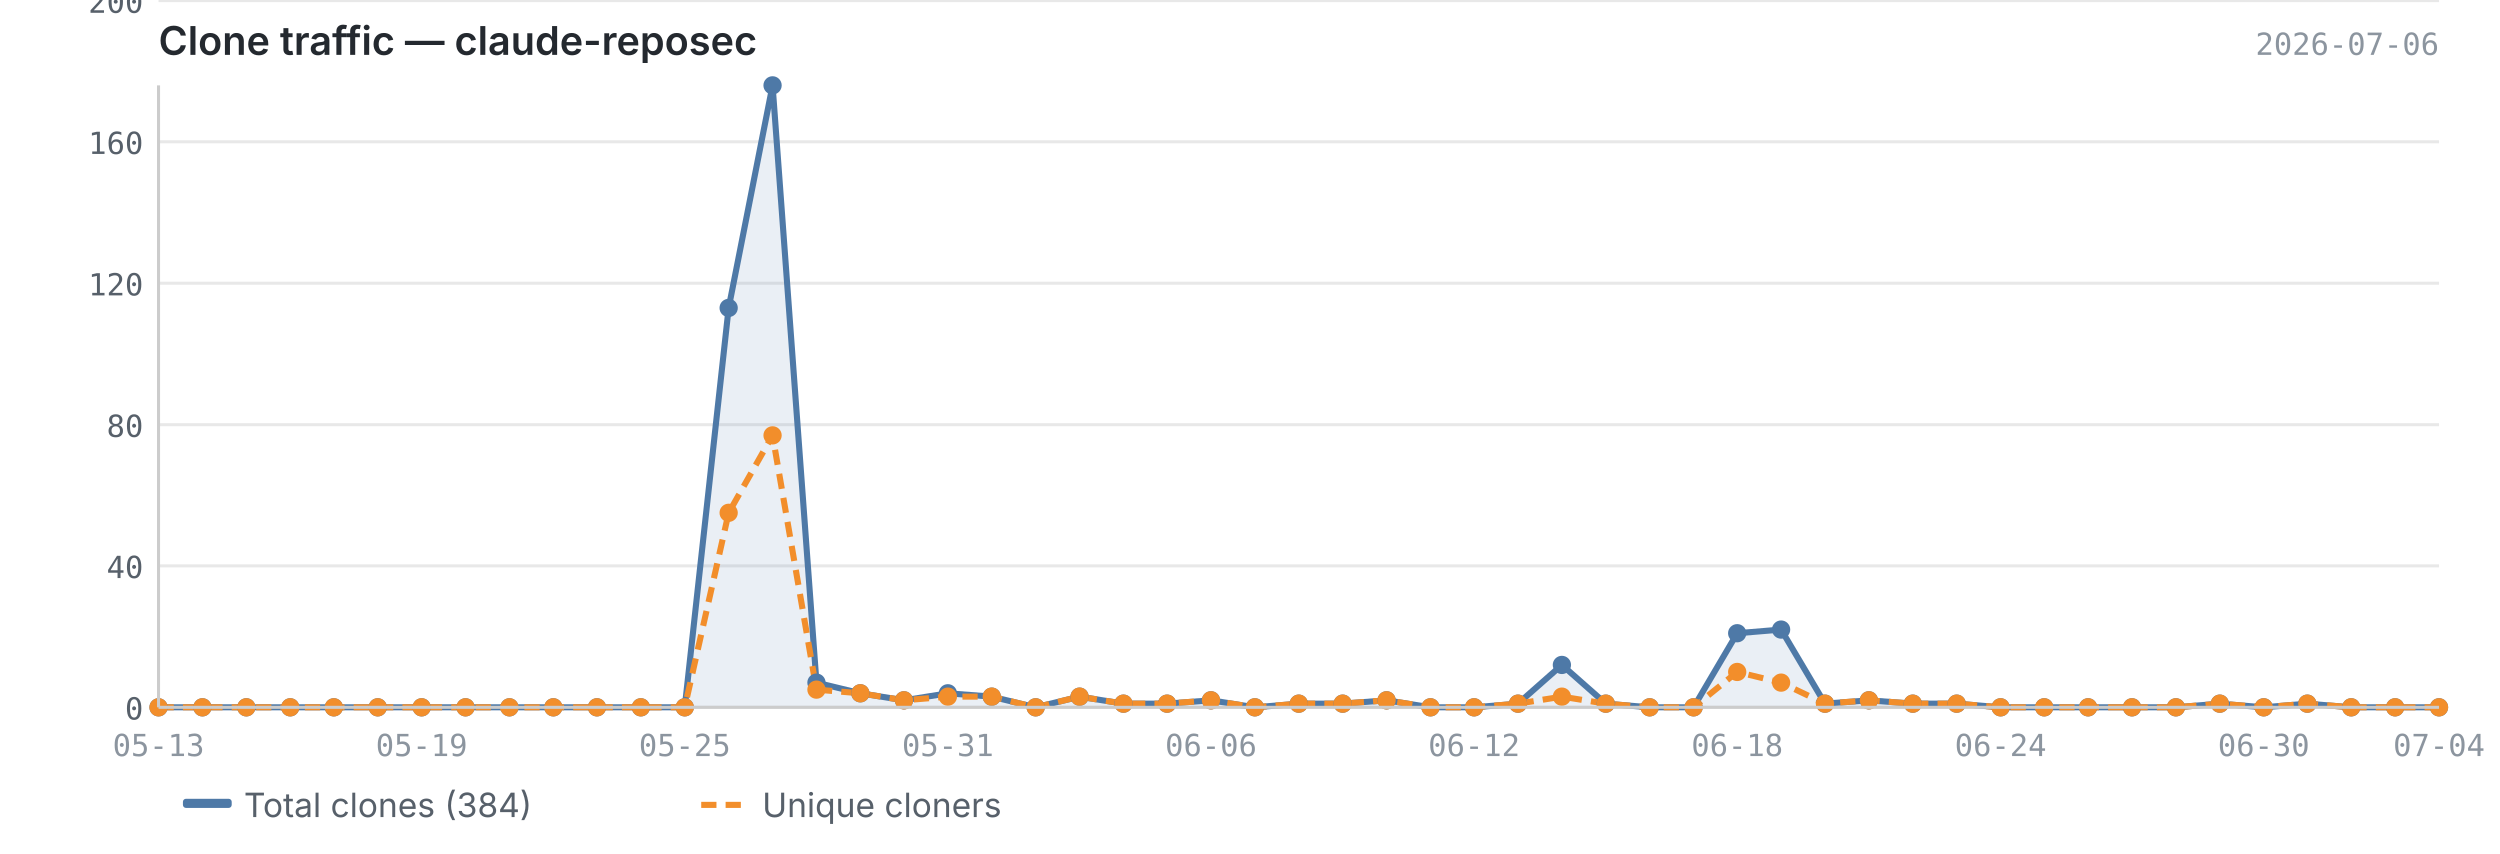
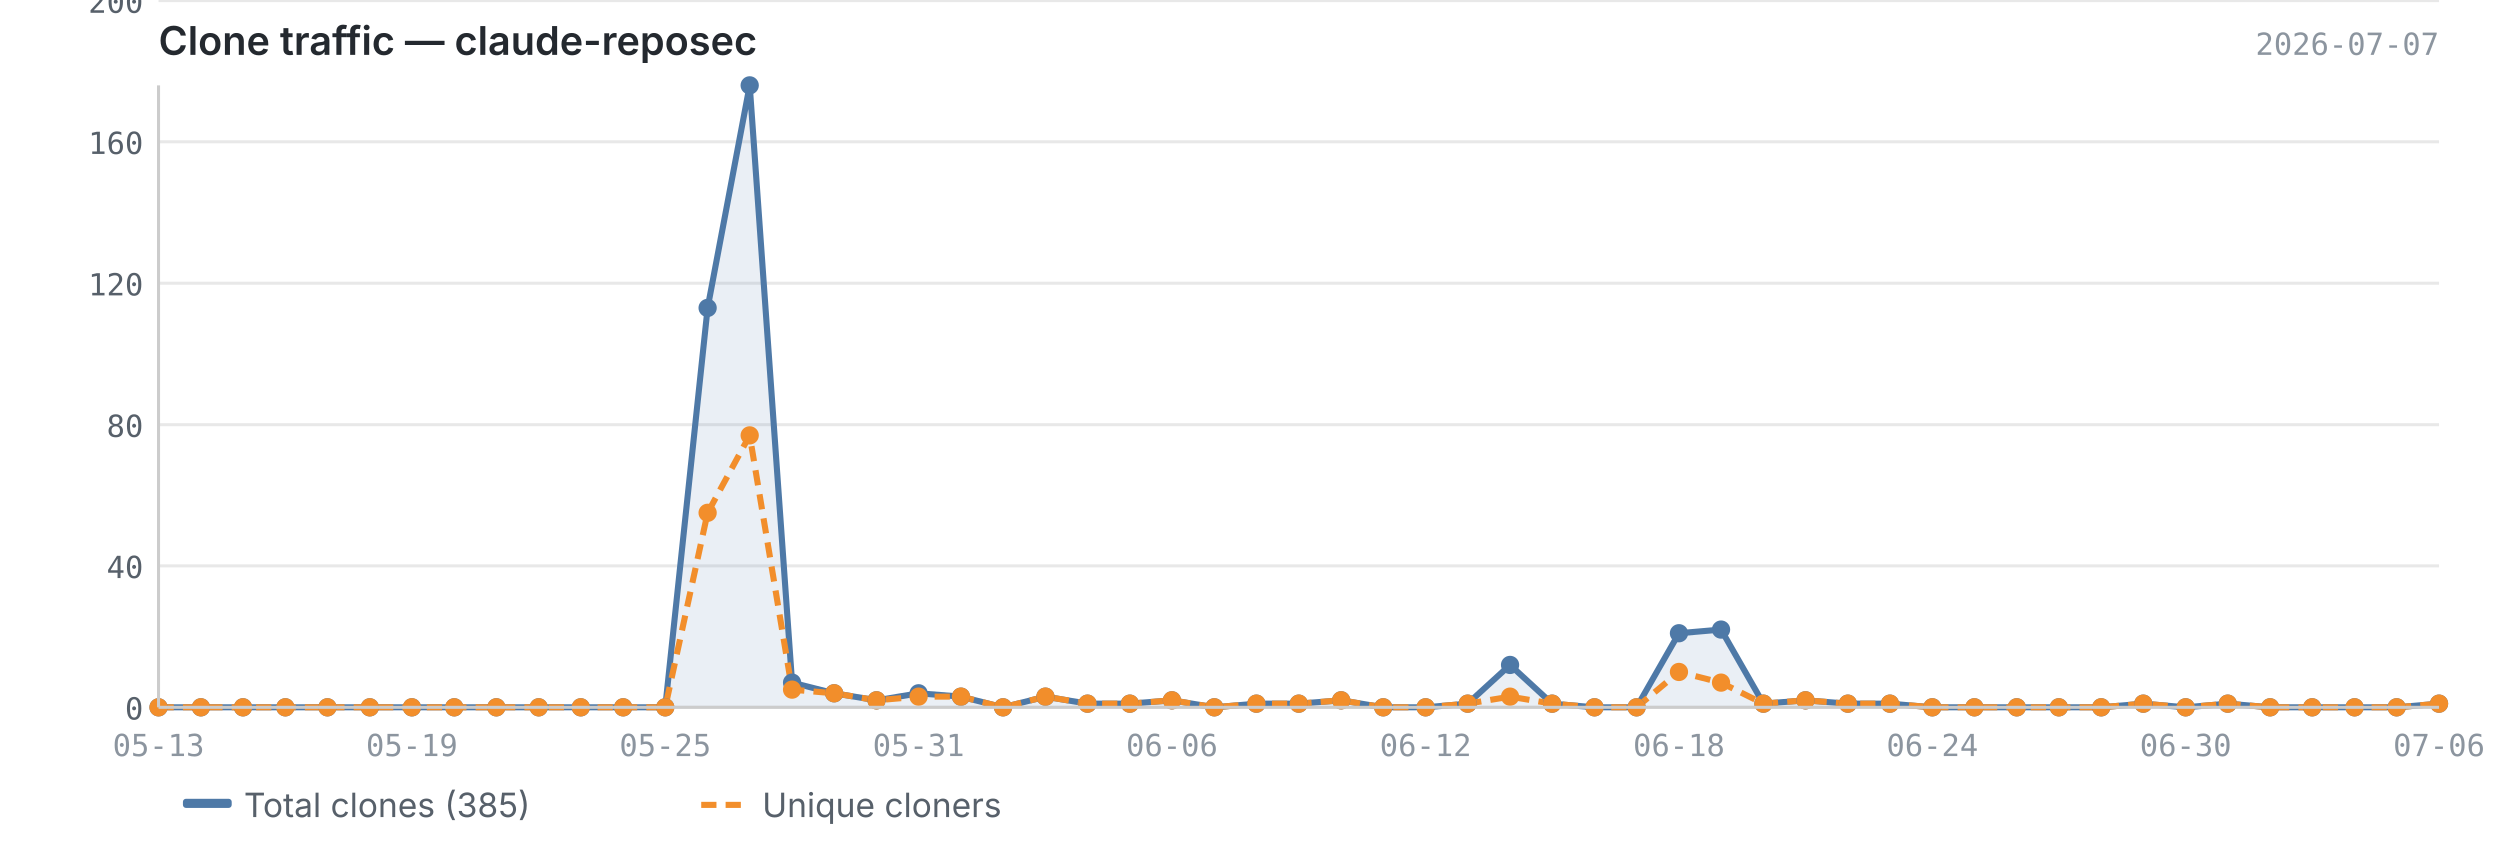
<svg xmlns="http://www.w3.org/2000/svg" viewBox="0 0 820 280" width="820" height="280">
  <text x="52" y="18" font-size="13" font-weight="600" fill="#24292f" font-family="-apple-system, BlinkMacSystemFont, 'Segoe UI', sans-serif">Clone traffic — claude-reposec</text>
-   <text x="800" y="18" font-size="10" fill="#8c959f" font-family="ui-monospace, SFMono-Regular, 'SF Mono', Menlo, monospace" text-anchor="end">2026-07-06</text>
+   <text x="800" y="18" font-size="10" fill="#8c959f" font-family="ui-monospace, SFMono-Regular, 'SF Mono', Menlo, monospace" text-anchor="end">2026-07-07</text>
  <line x1="52" y1="232.0" x2="800" y2="232.0" stroke="#e8e8e8" stroke-width="1" />
  <line x1="52" y1="185.6" x2="800" y2="185.6" stroke="#e8e8e8" stroke-width="1" />
  <line x1="52" y1="139.3" x2="800" y2="139.3" stroke="#e8e8e8" stroke-width="1" />
  <line x1="52" y1="92.9" x2="800" y2="92.9" stroke="#e8e8e8" stroke-width="1" />
  <line x1="52" y1="46.5" x2="800" y2="46.5" stroke="#e8e8e8" stroke-width="1" />
  <line x1="52" y1="0.2" x2="800" y2="0.2" stroke="#e8e8e8" stroke-width="1" />
-   <path d="M52.0,232.0 L52.0,232.0 L66.4,232.0 L80.8,232.0 L95.2,232.0 L109.5,232.0 L123.9,232.0 L138.3,232.0 L152.7,232.0 L167.1,232.0 L181.5,232.0 L195.8,232.0 L210.2,232.0 L224.6,232.0 L239.0,101.0 L253.4,28.0 L267.8,223.9 L282.2,227.4 L296.5,229.7 L310.9,227.4 L325.3,228.5 L339.7,232.0 L354.1,228.5 L368.5,230.8 L382.8,230.8 L397.2,229.7 L411.6,232.0 L426.0,230.8 L440.4,230.8 L454.8,229.7 L469.2,232.0 L483.5,232.0 L497.9,230.8 L512.3,218.1 L526.7,230.8 L541.1,232.0 L555.5,232.0 L569.8,207.7 L584.2,206.5 L598.6,230.8 L613.0,229.7 L627.4,230.8 L641.8,230.8 L656.2,232.0 L670.5,232.0 L684.9,232.0 L699.3,232.0 L713.7,232.0 L728.1,230.8 L742.5,232.0 L756.8,230.8 L771.2,232.0 L785.6,232.0 L800.0,232.0 L800.0,232.0 L52.0,232.0Z" fill="#4e79a7" opacity="0.12" />
-   <polyline points="52.0,232.0 66.4,232.0 80.8,232.0 95.2,232.0 109.5,232.0 123.9,232.0 138.3,232.0 152.7,232.0 167.1,232.0 181.5,232.0 195.8,232.0 210.2,232.0 224.6,232.0 239.0,101.0 253.4,28.0 267.8,223.9 282.2,227.4 296.5,229.7 310.9,227.4 325.3,228.5 339.7,232.0 354.1,228.5 368.5,230.8 382.8,230.8 397.2,229.7 411.6,232.0 426.0,230.8 440.4,230.8 454.8,229.7 469.2,232.0 483.5,232.0 497.9,230.8 512.3,218.1 526.7,230.8 541.1,232.0 555.5,232.0 569.8,207.7 584.2,206.5 598.6,230.8 613.0,229.7 627.4,230.8 641.8,230.8 656.2,232.0 670.5,232.0 684.9,232.0 699.3,232.0 713.7,232.0 728.1,230.8 742.5,232.0 756.8,230.8 771.2,232.0 785.6,232.0 800.0,232.0" fill="none" stroke="#4e79a7" stroke-width="2" stroke-linejoin="round" />
-   <polyline points="52.0,232.0 66.4,232.0 80.8,232.0 95.2,232.0 109.5,232.0 123.9,232.0 138.3,232.0 152.7,232.0 167.1,232.0 181.5,232.0 195.8,232.0 210.2,232.0 224.6,232.0 239.0,168.2 253.4,142.8 267.8,226.2 282.2,227.4 296.5,229.7 310.9,228.5 325.3,228.5 339.7,232.0 354.1,228.5 368.5,230.8 382.8,230.8 397.2,229.7 411.6,232.0 426.0,230.8 440.4,230.8 454.8,229.7 469.2,232.0 483.5,232.0 497.9,230.8 512.3,228.5 526.7,230.8 541.1,232.0 555.5,232.0 569.8,220.4 584.2,223.9 598.6,230.8 613.0,229.7 627.4,230.8 641.8,230.8 656.2,232.0 670.5,232.0 684.9,232.0 699.3,232.0 713.7,232.0 728.1,230.8 742.5,232.0 756.8,230.8 771.2,232.0 785.6,232.0 800.0,232.0" fill="none" stroke="#f28e2b" stroke-width="2" stroke-linejoin="round" stroke-dasharray="5,3" />
+   <path d="M52.0,232.0 L52.0,232.0 L65.9,232.0 L79.7,232.0 L93.6,232.0 L107.4,232.0 L121.3,232.0 L135.1,232.0 L149.0,232.0 L162.8,232.0 L176.7,232.0 L190.5,232.0 L204.4,232.0 L218.2,232.0 L232.1,101.0 L245.9,28.0 L259.8,223.9 L273.6,227.4 L287.5,229.7 L301.3,227.4 L315.2,228.5 L329.0,232.0 L342.9,228.5 L356.7,230.8 L370.6,230.8 L384.4,229.7 L398.3,232.0 L412.1,230.8 L426.0,230.8 L439.9,229.7 L453.7,232.0 L467.6,232.0 L481.4,230.8 L495.3,218.1 L509.1,230.8 L523.0,232.0 L536.8,232.0 L550.7,207.7 L564.5,206.5 L578.4,230.8 L592.2,229.7 L606.1,230.8 L619.9,230.8 L633.8,232.0 L647.6,232.0 L661.5,232.0 L675.3,232.0 L689.2,232.0 L703.0,230.8 L716.9,232.0 L730.7,230.8 L744.6,232.0 L758.4,232.0 L772.3,232.0 L786.1,232.0 L800.0,230.8 L800.0,232.0 L52.0,232.0Z" fill="#4e79a7" opacity="0.12" />
+   <polyline points="52.0,232.0 65.9,232.0 79.7,232.0 93.6,232.0 107.4,232.0 121.3,232.0 135.1,232.0 149.0,232.0 162.8,232.0 176.7,232.0 190.5,232.0 204.4,232.0 218.2,232.0 232.1,101.0 245.9,28.0 259.8,223.9 273.6,227.4 287.5,229.7 301.3,227.4 315.2,228.5 329.0,232.0 342.9,228.5 356.7,230.8 370.6,230.8 384.4,229.7 398.3,232.0 412.1,230.8 426.0,230.8 439.9,229.7 453.7,232.0 467.6,232.0 481.4,230.8 495.3,218.1 509.1,230.8 523.0,232.0 536.8,232.0 550.7,207.7 564.5,206.5 578.4,230.8 592.2,229.7 606.1,230.8 619.9,230.8 633.8,232.0 647.6,232.0 661.5,232.0 675.3,232.0 689.2,232.0 703.0,230.8 716.9,232.0 730.7,230.8 744.6,232.0 758.4,232.0 772.3,232.0 786.1,232.0 800.0,230.8" fill="none" stroke="#4e79a7" stroke-width="2" stroke-linejoin="round" />
+   <polyline points="52.0,232.0 65.9,232.0 79.7,232.0 93.6,232.0 107.4,232.0 121.3,232.0 135.1,232.0 149.0,232.0 162.8,232.0 176.7,232.0 190.5,232.0 204.4,232.0 218.2,232.0 232.1,168.2 245.9,142.8 259.8,226.2 273.6,227.4 287.5,229.7 301.3,228.5 315.2,228.5 329.0,232.0 342.9,228.5 356.7,230.8 370.6,230.8 384.4,229.7 398.3,232.0 412.1,230.8 426.0,230.8 439.9,229.7 453.7,232.0 467.6,232.0 481.4,230.8 495.3,228.5 509.1,230.8 523.0,232.0 536.8,232.0 550.7,220.4 564.5,223.9 578.4,230.8 592.2,229.7 606.1,230.8 619.9,230.8 633.8,232.0 647.6,232.0 661.5,232.0 675.3,232.0 689.2,232.0 703.0,230.8 716.9,232.0 730.7,230.8 744.6,232.0 758.4,232.0 772.3,232.0 786.1,232.0 800.0,230.8" fill="none" stroke="#f28e2b" stroke-width="2" stroke-linejoin="round" stroke-dasharray="5,3" />
  <circle cx="52.0" cy="232.0" r="3" fill="#4e79a7" />
-   <circle cx="66.4" cy="232.0" r="3" fill="#4e79a7" />
-   <circle cx="80.8" cy="232.0" r="3" fill="#4e79a7" />
-   <circle cx="95.2" cy="232.0" r="3" fill="#4e79a7" />
-   <circle cx="109.5" cy="232.0" r="3" fill="#4e79a7" />
-   <circle cx="123.9" cy="232.0" r="3" fill="#4e79a7" />
-   <circle cx="138.3" cy="232.0" r="3" fill="#4e79a7" />
-   <circle cx="152.7" cy="232.0" r="3" fill="#4e79a7" />
-   <circle cx="167.1" cy="232.0" r="3" fill="#4e79a7" />
-   <circle cx="181.5" cy="232.0" r="3" fill="#4e79a7" />
-   <circle cx="195.8" cy="232.0" r="3" fill="#4e79a7" />
-   <circle cx="210.2" cy="232.0" r="3" fill="#4e79a7" />
-   <circle cx="224.6" cy="232.0" r="3" fill="#4e79a7" />
-   <circle cx="239.0" cy="101.0" r="3" fill="#4e79a7" />
-   <circle cx="253.4" cy="28.0" r="3" fill="#4e79a7" />
-   <circle cx="267.8" cy="223.9" r="3" fill="#4e79a7" />
-   <circle cx="282.2" cy="227.4" r="3" fill="#4e79a7" />
-   <circle cx="296.5" cy="229.7" r="3" fill="#4e79a7" />
-   <circle cx="310.9" cy="227.4" r="3" fill="#4e79a7" />
-   <circle cx="325.3" cy="228.5" r="3" fill="#4e79a7" />
-   <circle cx="339.7" cy="232.0" r="3" fill="#4e79a7" />
-   <circle cx="354.1" cy="228.5" r="3" fill="#4e79a7" />
-   <circle cx="368.5" cy="230.8" r="3" fill="#4e79a7" />
-   <circle cx="382.8" cy="230.8" r="3" fill="#4e79a7" />
-   <circle cx="397.2" cy="229.7" r="3" fill="#4e79a7" />
-   <circle cx="411.6" cy="232.0" r="3" fill="#4e79a7" />
+   <circle cx="65.9" cy="232.0" r="3" fill="#4e79a7" />
+   <circle cx="79.7" cy="232.0" r="3" fill="#4e79a7" />
+   <circle cx="93.6" cy="232.0" r="3" fill="#4e79a7" />
+   <circle cx="107.4" cy="232.0" r="3" fill="#4e79a7" />
+   <circle cx="121.3" cy="232.0" r="3" fill="#4e79a7" />
+   <circle cx="135.1" cy="232.0" r="3" fill="#4e79a7" />
+   <circle cx="149.0" cy="232.0" r="3" fill="#4e79a7" />
+   <circle cx="162.8" cy="232.0" r="3" fill="#4e79a7" />
+   <circle cx="176.7" cy="232.0" r="3" fill="#4e79a7" />
+   <circle cx="190.5" cy="232.0" r="3" fill="#4e79a7" />
+   <circle cx="204.4" cy="232.0" r="3" fill="#4e79a7" />
+   <circle cx="218.2" cy="232.0" r="3" fill="#4e79a7" />
+   <circle cx="232.1" cy="101.0" r="3" fill="#4e79a7" />
+   <circle cx="245.9" cy="28.0" r="3" fill="#4e79a7" />
+   <circle cx="259.8" cy="223.9" r="3" fill="#4e79a7" />
+   <circle cx="273.6" cy="227.4" r="3" fill="#4e79a7" />
+   <circle cx="287.5" cy="229.7" r="3" fill="#4e79a7" />
+   <circle cx="301.3" cy="227.4" r="3" fill="#4e79a7" />
+   <circle cx="315.2" cy="228.5" r="3" fill="#4e79a7" />
+   <circle cx="329.0" cy="232.0" r="3" fill="#4e79a7" />
+   <circle cx="342.9" cy="228.5" r="3" fill="#4e79a7" />
+   <circle cx="356.7" cy="230.8" r="3" fill="#4e79a7" />
+   <circle cx="370.6" cy="230.8" r="3" fill="#4e79a7" />
+   <circle cx="384.4" cy="229.7" r="3" fill="#4e79a7" />
+   <circle cx="398.3" cy="232.0" r="3" fill="#4e79a7" />
+   <circle cx="412.1" cy="230.8" r="3" fill="#4e79a7" />
  <circle cx="426.0" cy="230.8" r="3" fill="#4e79a7" />
-   <circle cx="440.4" cy="230.8" r="3" fill="#4e79a7" />
-   <circle cx="454.8" cy="229.7" r="3" fill="#4e79a7" />
-   <circle cx="469.2" cy="232.0" r="3" fill="#4e79a7" />
-   <circle cx="483.5" cy="232.0" r="3" fill="#4e79a7" />
-   <circle cx="497.9" cy="230.8" r="3" fill="#4e79a7" />
-   <circle cx="512.3" cy="218.1" r="3" fill="#4e79a7" />
-   <circle cx="526.7" cy="230.8" r="3" fill="#4e79a7" />
-   <circle cx="541.1" cy="232.0" r="3" fill="#4e79a7" />
-   <circle cx="555.5" cy="232.0" r="3" fill="#4e79a7" />
-   <circle cx="569.8" cy="207.7" r="3" fill="#4e79a7" />
-   <circle cx="584.2" cy="206.5" r="3" fill="#4e79a7" />
-   <circle cx="598.6" cy="230.8" r="3" fill="#4e79a7" />
-   <circle cx="613.0" cy="229.7" r="3" fill="#4e79a7" />
-   <circle cx="627.4" cy="230.8" r="3" fill="#4e79a7" />
-   <circle cx="641.8" cy="230.8" r="3" fill="#4e79a7" />
-   <circle cx="656.2" cy="232.0" r="3" fill="#4e79a7" />
-   <circle cx="670.5" cy="232.0" r="3" fill="#4e79a7" />
-   <circle cx="684.9" cy="232.0" r="3" fill="#4e79a7" />
-   <circle cx="699.3" cy="232.0" r="3" fill="#4e79a7" />
-   <circle cx="713.7" cy="232.0" r="3" fill="#4e79a7" />
-   <circle cx="728.1" cy="230.8" r="3" fill="#4e79a7" />
-   <circle cx="742.5" cy="232.0" r="3" fill="#4e79a7" />
-   <circle cx="756.8" cy="230.8" r="3" fill="#4e79a7" />
-   <circle cx="771.2" cy="232.0" r="3" fill="#4e79a7" />
-   <circle cx="785.6" cy="232.0" r="3" fill="#4e79a7" />
-   <circle cx="800.0" cy="232.0" r="3" fill="#4e79a7" />
+   <circle cx="439.9" cy="229.7" r="3" fill="#4e79a7" />
+   <circle cx="453.7" cy="232.0" r="3" fill="#4e79a7" />
+   <circle cx="467.6" cy="232.0" r="3" fill="#4e79a7" />
+   <circle cx="481.4" cy="230.8" r="3" fill="#4e79a7" />
+   <circle cx="495.3" cy="218.1" r="3" fill="#4e79a7" />
+   <circle cx="509.1" cy="230.8" r="3" fill="#4e79a7" />
+   <circle cx="523.0" cy="232.0" r="3" fill="#4e79a7" />
+   <circle cx="536.8" cy="232.0" r="3" fill="#4e79a7" />
+   <circle cx="550.7" cy="207.7" r="3" fill="#4e79a7" />
+   <circle cx="564.5" cy="206.5" r="3" fill="#4e79a7" />
+   <circle cx="578.4" cy="230.8" r="3" fill="#4e79a7" />
+   <circle cx="592.2" cy="229.7" r="3" fill="#4e79a7" />
+   <circle cx="606.1" cy="230.8" r="3" fill="#4e79a7" />
+   <circle cx="619.9" cy="230.8" r="3" fill="#4e79a7" />
+   <circle cx="633.8" cy="232.0" r="3" fill="#4e79a7" />
+   <circle cx="647.6" cy="232.0" r="3" fill="#4e79a7" />
+   <circle cx="661.5" cy="232.0" r="3" fill="#4e79a7" />
+   <circle cx="675.3" cy="232.0" r="3" fill="#4e79a7" />
+   <circle cx="689.2" cy="232.0" r="3" fill="#4e79a7" />
+   <circle cx="703.0" cy="230.8" r="3" fill="#4e79a7" />
+   <circle cx="716.9" cy="232.0" r="3" fill="#4e79a7" />
+   <circle cx="730.7" cy="230.8" r="3" fill="#4e79a7" />
+   <circle cx="744.6" cy="232.0" r="3" fill="#4e79a7" />
+   <circle cx="758.4" cy="232.0" r="3" fill="#4e79a7" />
+   <circle cx="772.3" cy="232.0" r="3" fill="#4e79a7" />
+   <circle cx="786.1" cy="232.0" r="3" fill="#4e79a7" />
+   <circle cx="800.0" cy="230.8" r="3" fill="#4e79a7" />
  <circle cx="52.0" cy="232.0" r="3" fill="#f28e2b" />
-   <circle cx="66.4" cy="232.0" r="3" fill="#f28e2b" />
-   <circle cx="80.8" cy="232.0" r="3" fill="#f28e2b" />
-   <circle cx="95.2" cy="232.0" r="3" fill="#f28e2b" />
-   <circle cx="109.5" cy="232.0" r="3" fill="#f28e2b" />
-   <circle cx="123.9" cy="232.0" r="3" fill="#f28e2b" />
-   <circle cx="138.3" cy="232.0" r="3" fill="#f28e2b" />
-   <circle cx="152.7" cy="232.0" r="3" fill="#f28e2b" />
-   <circle cx="167.1" cy="232.0" r="3" fill="#f28e2b" />
-   <circle cx="181.5" cy="232.0" r="3" fill="#f28e2b" />
-   <circle cx="195.8" cy="232.0" r="3" fill="#f28e2b" />
-   <circle cx="210.2" cy="232.0" r="3" fill="#f28e2b" />
-   <circle cx="224.6" cy="232.0" r="3" fill="#f28e2b" />
-   <circle cx="239.0" cy="168.2" r="3" fill="#f28e2b" />
-   <circle cx="253.4" cy="142.8" r="3" fill="#f28e2b" />
-   <circle cx="267.8" cy="226.2" r="3" fill="#f28e2b" />
-   <circle cx="282.2" cy="227.4" r="3" fill="#f28e2b" />
-   <circle cx="296.5" cy="229.7" r="3" fill="#f28e2b" />
-   <circle cx="310.9" cy="228.5" r="3" fill="#f28e2b" />
-   <circle cx="325.3" cy="228.5" r="3" fill="#f28e2b" />
-   <circle cx="339.7" cy="232.0" r="3" fill="#f28e2b" />
-   <circle cx="354.1" cy="228.5" r="3" fill="#f28e2b" />
-   <circle cx="368.5" cy="230.8" r="3" fill="#f28e2b" />
-   <circle cx="382.8" cy="230.8" r="3" fill="#f28e2b" />
-   <circle cx="397.2" cy="229.7" r="3" fill="#f28e2b" />
-   <circle cx="411.6" cy="232.0" r="3" fill="#f28e2b" />
+   <circle cx="65.9" cy="232.0" r="3" fill="#f28e2b" />
+   <circle cx="79.7" cy="232.0" r="3" fill="#f28e2b" />
+   <circle cx="93.6" cy="232.0" r="3" fill="#f28e2b" />
+   <circle cx="107.4" cy="232.0" r="3" fill="#f28e2b" />
+   <circle cx="121.3" cy="232.0" r="3" fill="#f28e2b" />
+   <circle cx="135.1" cy="232.0" r="3" fill="#f28e2b" />
+   <circle cx="149.0" cy="232.0" r="3" fill="#f28e2b" />
+   <circle cx="162.8" cy="232.0" r="3" fill="#f28e2b" />
+   <circle cx="176.7" cy="232.0" r="3" fill="#f28e2b" />
+   <circle cx="190.5" cy="232.0" r="3" fill="#f28e2b" />
+   <circle cx="204.4" cy="232.0" r="3" fill="#f28e2b" />
+   <circle cx="218.2" cy="232.0" r="3" fill="#f28e2b" />
+   <circle cx="232.1" cy="168.2" r="3" fill="#f28e2b" />
+   <circle cx="245.9" cy="142.8" r="3" fill="#f28e2b" />
+   <circle cx="259.8" cy="226.2" r="3" fill="#f28e2b" />
+   <circle cx="273.6" cy="227.4" r="3" fill="#f28e2b" />
+   <circle cx="287.5" cy="229.7" r="3" fill="#f28e2b" />
+   <circle cx="301.3" cy="228.5" r="3" fill="#f28e2b" />
+   <circle cx="315.2" cy="228.5" r="3" fill="#f28e2b" />
+   <circle cx="329.0" cy="232.0" r="3" fill="#f28e2b" />
+   <circle cx="342.9" cy="228.5" r="3" fill="#f28e2b" />
+   <circle cx="356.7" cy="230.8" r="3" fill="#f28e2b" />
+   <circle cx="370.6" cy="230.8" r="3" fill="#f28e2b" />
+   <circle cx="384.4" cy="229.7" r="3" fill="#f28e2b" />
+   <circle cx="398.3" cy="232.0" r="3" fill="#f28e2b" />
+   <circle cx="412.1" cy="230.8" r="3" fill="#f28e2b" />
  <circle cx="426.0" cy="230.8" r="3" fill="#f28e2b" />
-   <circle cx="440.4" cy="230.8" r="3" fill="#f28e2b" />
-   <circle cx="454.8" cy="229.7" r="3" fill="#f28e2b" />
-   <circle cx="469.2" cy="232.0" r="3" fill="#f28e2b" />
-   <circle cx="483.5" cy="232.0" r="3" fill="#f28e2b" />
-   <circle cx="497.9" cy="230.8" r="3" fill="#f28e2b" />
-   <circle cx="512.3" cy="228.5" r="3" fill="#f28e2b" />
-   <circle cx="526.7" cy="230.8" r="3" fill="#f28e2b" />
-   <circle cx="541.1" cy="232.0" r="3" fill="#f28e2b" />
-   <circle cx="555.5" cy="232.0" r="3" fill="#f28e2b" />
-   <circle cx="569.8" cy="220.4" r="3" fill="#f28e2b" />
-   <circle cx="584.2" cy="223.9" r="3" fill="#f28e2b" />
-   <circle cx="598.6" cy="230.8" r="3" fill="#f28e2b" />
-   <circle cx="613.0" cy="229.7" r="3" fill="#f28e2b" />
-   <circle cx="627.4" cy="230.8" r="3" fill="#f28e2b" />
-   <circle cx="641.8" cy="230.8" r="3" fill="#f28e2b" />
-   <circle cx="656.2" cy="232.0" r="3" fill="#f28e2b" />
-   <circle cx="670.5" cy="232.0" r="3" fill="#f28e2b" />
-   <circle cx="684.9" cy="232.0" r="3" fill="#f28e2b" />
-   <circle cx="699.3" cy="232.0" r="3" fill="#f28e2b" />
-   <circle cx="713.7" cy="232.0" r="3" fill="#f28e2b" />
-   <circle cx="728.1" cy="230.8" r="3" fill="#f28e2b" />
-   <circle cx="742.5" cy="232.0" r="3" fill="#f28e2b" />
-   <circle cx="756.8" cy="230.8" r="3" fill="#f28e2b" />
-   <circle cx="771.2" cy="232.0" r="3" fill="#f28e2b" />
-   <circle cx="785.6" cy="232.0" r="3" fill="#f28e2b" />
-   <circle cx="800.0" cy="232.0" r="3" fill="#f28e2b" />
+   <circle cx="439.9" cy="229.7" r="3" fill="#f28e2b" />
+   <circle cx="453.7" cy="232.0" r="3" fill="#f28e2b" />
+   <circle cx="467.6" cy="232.0" r="3" fill="#f28e2b" />
+   <circle cx="481.4" cy="230.8" r="3" fill="#f28e2b" />
+   <circle cx="495.3" cy="228.5" r="3" fill="#f28e2b" />
+   <circle cx="509.1" cy="230.8" r="3" fill="#f28e2b" />
+   <circle cx="523.0" cy="232.0" r="3" fill="#f28e2b" />
+   <circle cx="536.8" cy="232.0" r="3" fill="#f28e2b" />
+   <circle cx="550.7" cy="220.4" r="3" fill="#f28e2b" />
+   <circle cx="564.5" cy="223.9" r="3" fill="#f28e2b" />
+   <circle cx="578.4" cy="230.8" r="3" fill="#f28e2b" />
+   <circle cx="592.2" cy="229.7" r="3" fill="#f28e2b" />
+   <circle cx="606.1" cy="230.8" r="3" fill="#f28e2b" />
+   <circle cx="619.9" cy="230.8" r="3" fill="#f28e2b" />
+   <circle cx="633.8" cy="232.0" r="3" fill="#f28e2b" />
+   <circle cx="647.6" cy="232.0" r="3" fill="#f28e2b" />
+   <circle cx="661.5" cy="232.0" r="3" fill="#f28e2b" />
+   <circle cx="675.3" cy="232.0" r="3" fill="#f28e2b" />
+   <circle cx="689.2" cy="232.0" r="3" fill="#f28e2b" />
+   <circle cx="703.0" cy="230.8" r="3" fill="#f28e2b" />
+   <circle cx="716.9" cy="232.0" r="3" fill="#f28e2b" />
+   <circle cx="730.7" cy="230.8" r="3" fill="#f28e2b" />
+   <circle cx="744.6" cy="232.0" r="3" fill="#f28e2b" />
+   <circle cx="758.4" cy="232.0" r="3" fill="#f28e2b" />
+   <circle cx="772.3" cy="232.0" r="3" fill="#f28e2b" />
+   <circle cx="786.1" cy="232.0" r="3" fill="#f28e2b" />
+   <circle cx="800.0" cy="230.8" r="3" fill="#f28e2b" />
  <line x1="52" y1="28" x2="52" y2="232" stroke="#cccccc" stroke-width="1" />
  <line x1="52" y1="232" x2="800" y2="232" stroke="#cccccc" stroke-width="1" />
  <text x="47" y="236.0" text-anchor="end" font-size="10" fill="#57606a" font-family="ui-monospace, SFMono-Regular, 'SF Mono', Menlo, monospace">0</text>
  <text x="47" y="189.6" text-anchor="end" font-size="10" fill="#57606a" font-family="ui-monospace, SFMono-Regular, 'SF Mono', Menlo, monospace">40</text>
  <text x="47" y="143.3" text-anchor="end" font-size="10" fill="#57606a" font-family="ui-monospace, SFMono-Regular, 'SF Mono', Menlo, monospace">80</text>
  <text x="47" y="96.9" text-anchor="end" font-size="10" fill="#57606a" font-family="ui-monospace, SFMono-Regular, 'SF Mono', Menlo, monospace">120</text>
  <text x="47" y="50.5" text-anchor="end" font-size="10" fill="#57606a" font-family="ui-monospace, SFMono-Regular, 'SF Mono', Menlo, monospace">160</text>
  <text x="47" y="4.2" text-anchor="end" font-size="10" fill="#57606a" font-family="ui-monospace, SFMono-Regular, 'SF Mono', Menlo, monospace">200</text>
  <text x="52.0" y="248" text-anchor="middle" font-size="10" fill="#8c959f" font-family="ui-monospace, SFMono-Regular, 'SF Mono', Menlo, monospace">05-13</text>
-   <text x="569.8" y="248" text-anchor="middle" font-size="10" fill="#8c959f" font-family="ui-monospace, SFMono-Regular, 'SF Mono', Menlo, monospace">06-18</text>
-   <text x="138.3" y="248" text-anchor="middle" font-size="10" fill="#8c959f" font-family="ui-monospace, SFMono-Regular, 'SF Mono', Menlo, monospace">05-19</text>
-   <text x="656.2" y="248" text-anchor="middle" font-size="10" fill="#8c959f" font-family="ui-monospace, SFMono-Regular, 'SF Mono', Menlo, monospace">06-24</text>
-   <text x="224.6" y="248" text-anchor="middle" font-size="10" fill="#8c959f" font-family="ui-monospace, SFMono-Regular, 'SF Mono', Menlo, monospace">05-25</text>
-   <text x="742.5" y="248" text-anchor="middle" font-size="10" fill="#8c959f" font-family="ui-monospace, SFMono-Regular, 'SF Mono', Menlo, monospace">06-30</text>
-   <text x="310.9" y="248" text-anchor="middle" font-size="10" fill="#8c959f" font-family="ui-monospace, SFMono-Regular, 'SF Mono', Menlo, monospace">05-31</text>
-   <text x="800.0" y="248" text-anchor="middle" font-size="10" fill="#8c959f" font-family="ui-monospace, SFMono-Regular, 'SF Mono', Menlo, monospace">07-04</text>
-   <text x="397.2" y="248" text-anchor="middle" font-size="10" fill="#8c959f" font-family="ui-monospace, SFMono-Regular, 'SF Mono', Menlo, monospace">06-06</text>
-   <text x="483.5" y="248" text-anchor="middle" font-size="10" fill="#8c959f" font-family="ui-monospace, SFMono-Regular, 'SF Mono', Menlo, monospace">06-12</text>
+   <text x="550.7" y="248" text-anchor="middle" font-size="10" fill="#8c959f" font-family="ui-monospace, SFMono-Regular, 'SF Mono', Menlo, monospace">06-18</text>
+   <text x="135.1" y="248" text-anchor="middle" font-size="10" fill="#8c959f" font-family="ui-monospace, SFMono-Regular, 'SF Mono', Menlo, monospace">05-19</text>
+   <text x="633.8" y="248" text-anchor="middle" font-size="10" fill="#8c959f" font-family="ui-monospace, SFMono-Regular, 'SF Mono', Menlo, monospace">06-24</text>
+   <text x="218.2" y="248" text-anchor="middle" font-size="10" fill="#8c959f" font-family="ui-monospace, SFMono-Regular, 'SF Mono', Menlo, monospace">05-25</text>
+   <text x="716.9" y="248" text-anchor="middle" font-size="10" fill="#8c959f" font-family="ui-monospace, SFMono-Regular, 'SF Mono', Menlo, monospace">06-30</text>
+   <text x="301.3" y="248" text-anchor="middle" font-size="10" fill="#8c959f" font-family="ui-monospace, SFMono-Regular, 'SF Mono', Menlo, monospace">05-31</text>
+   <text x="800.0" y="248" text-anchor="middle" font-size="10" fill="#8c959f" font-family="ui-monospace, SFMono-Regular, 'SF Mono', Menlo, monospace">07-06</text>
+   <text x="384.4" y="248" text-anchor="middle" font-size="10" fill="#8c959f" font-family="ui-monospace, SFMono-Regular, 'SF Mono', Menlo, monospace">06-06</text>
+   <text x="467.6" y="248" text-anchor="middle" font-size="10" fill="#8c959f" font-family="ui-monospace, SFMono-Regular, 'SF Mono', Menlo, monospace">06-12</text>
  <rect x="60" y="262" width="16" height="3" fill="#4e79a7" rx="1" />
-   <text x="80" y="268" font-size="11" fill="#57606a" font-family="-apple-system, BlinkMacSystemFont, 'Segoe UI', sans-serif">Total clones (384)</text>
+   <text x="80" y="268" font-size="11" fill="#57606a" font-family="-apple-system, BlinkMacSystemFont, 'Segoe UI', sans-serif">Total clones (385)</text>
  <line x1="230" y1="264" x2="246" y2="264" stroke="#f28e2b" stroke-width="2" stroke-dasharray="5,3" />
  <text x="250" y="268" font-size="11" fill="#57606a" font-family="-apple-system, BlinkMacSystemFont, 'Segoe UI', sans-serif">Unique cloners</text>
</svg>
